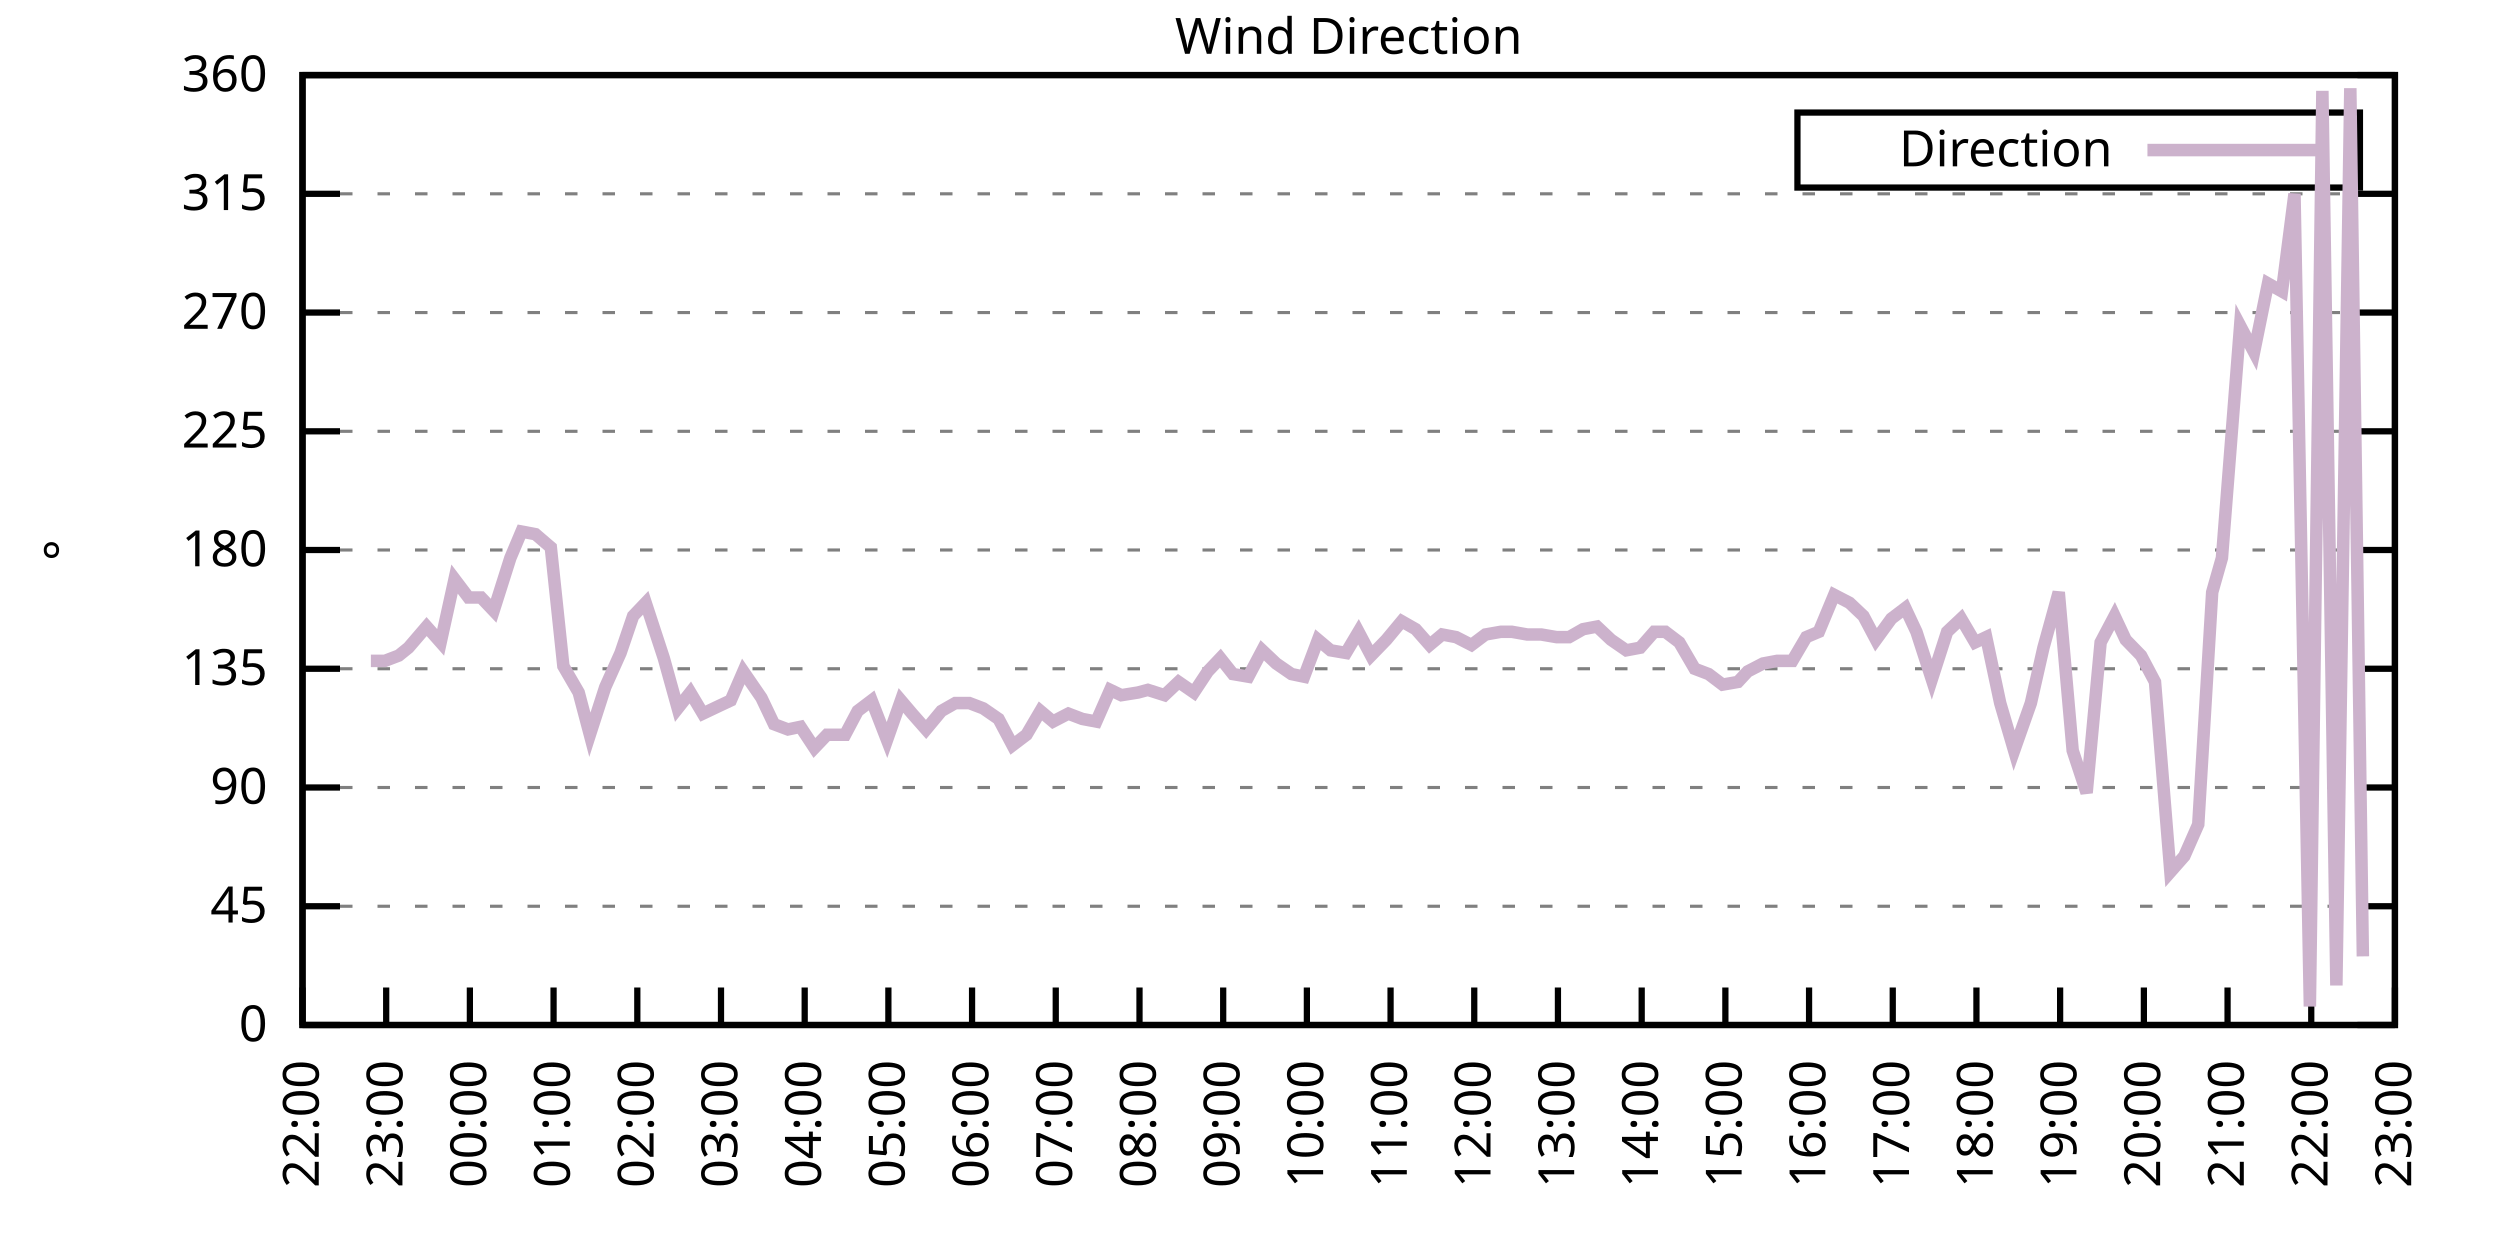
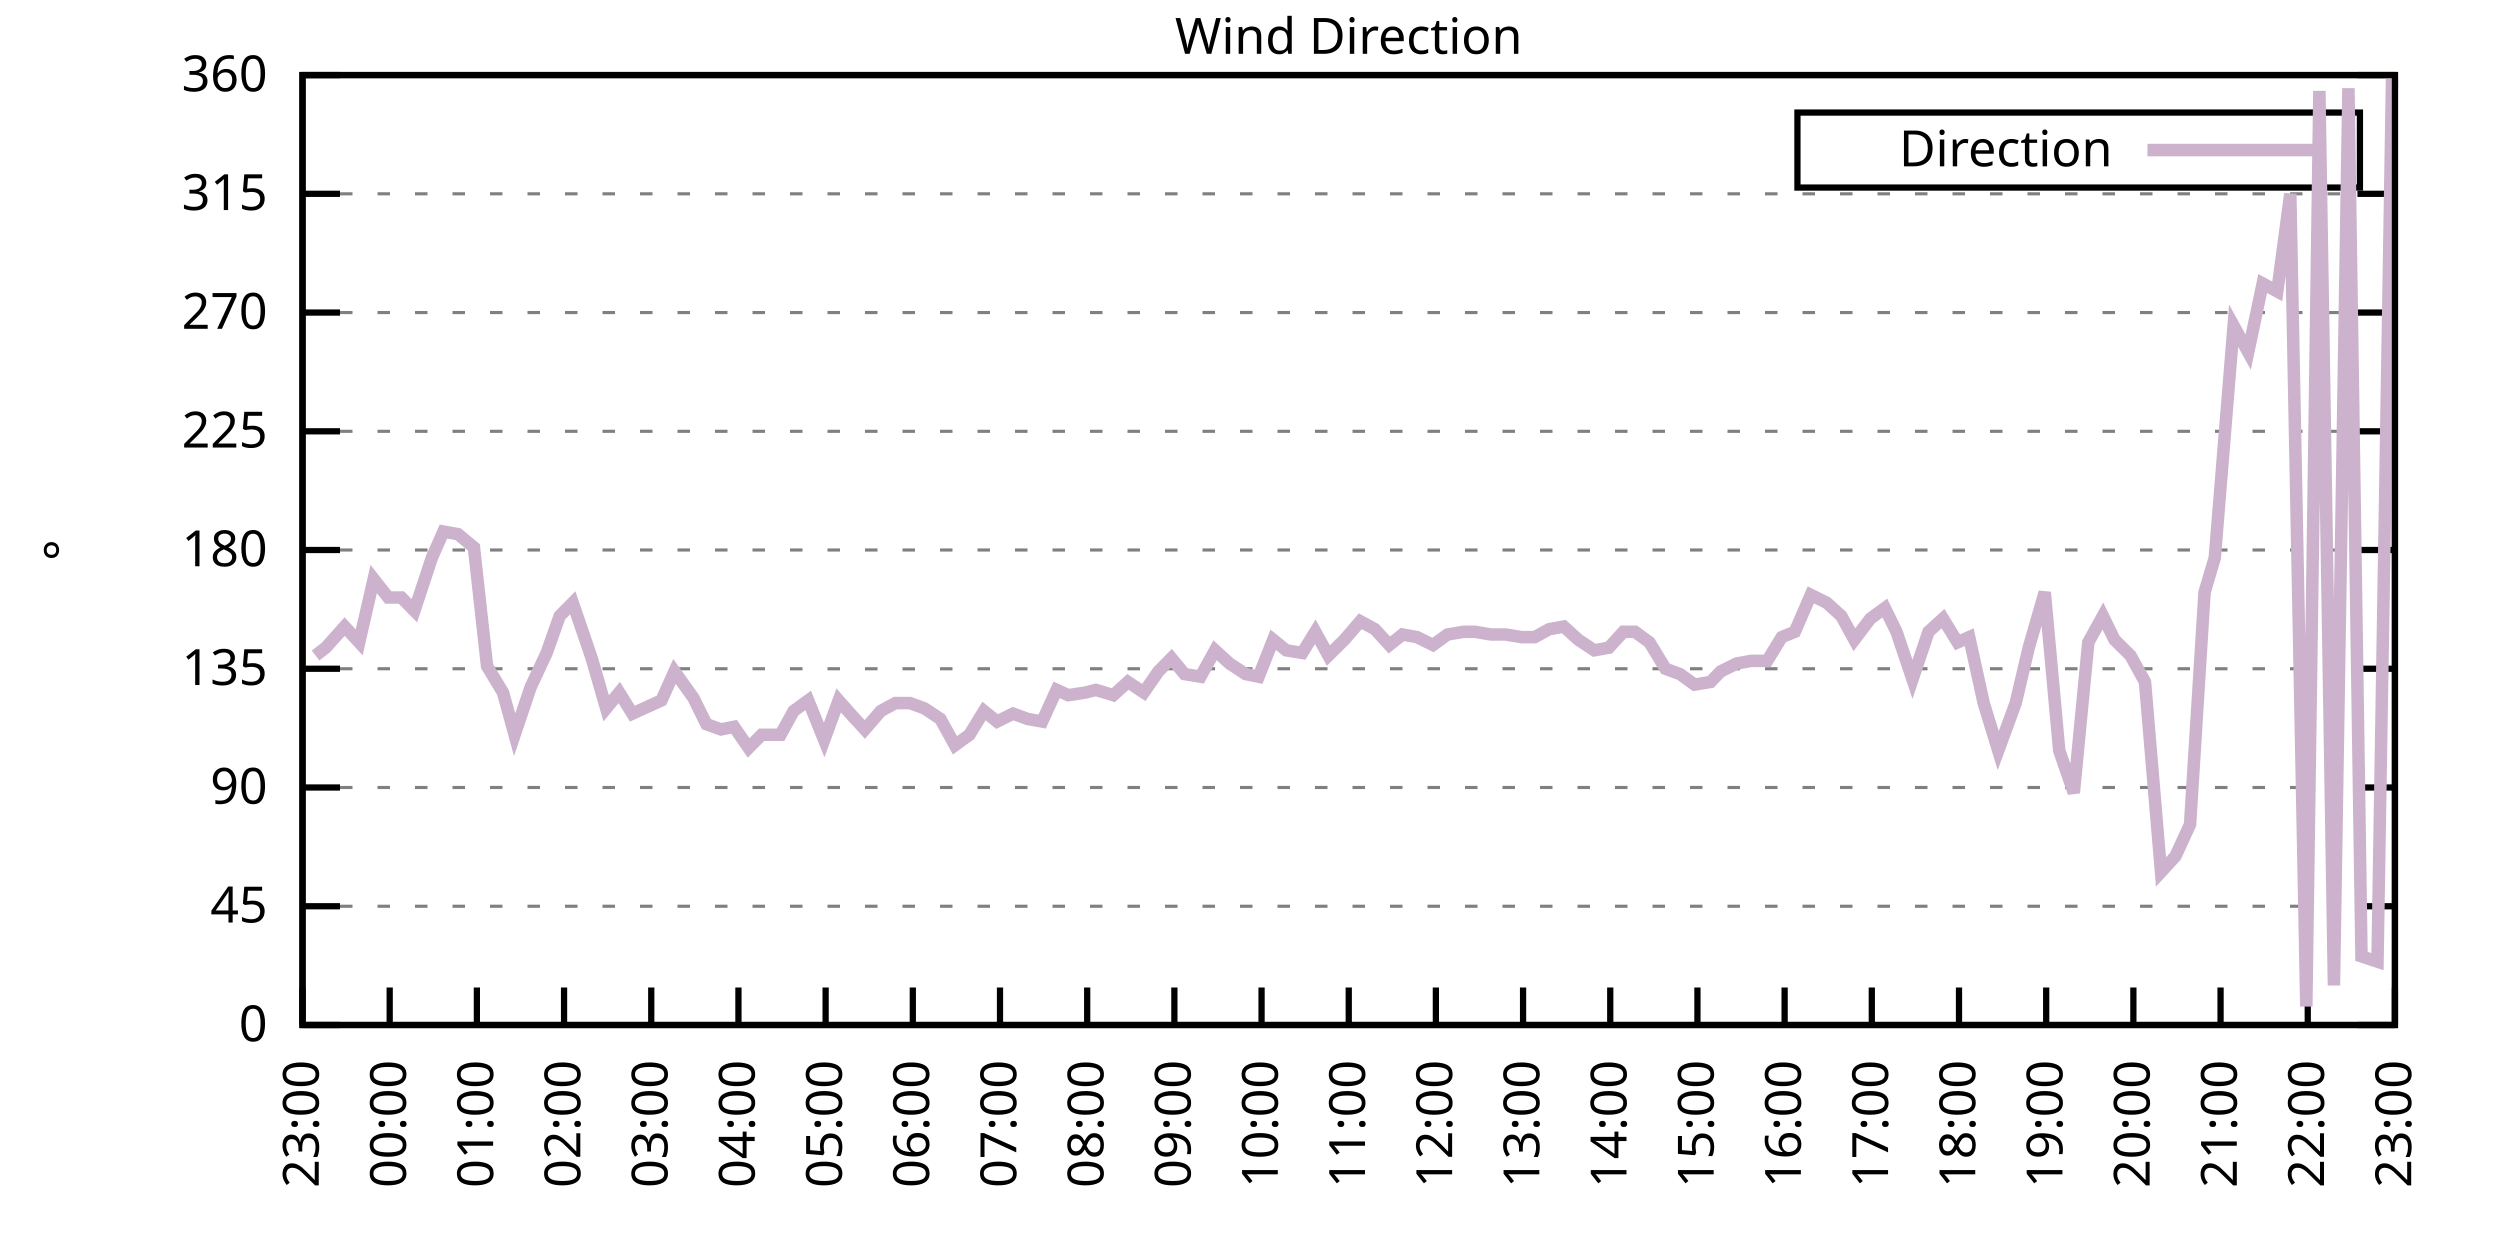
<svg xmlns="http://www.w3.org/2000/svg" xmlns:xlink="http://www.w3.org/1999/xlink" width="400" height="200" viewBox="0 0 400 200">
  <g id="gnuplot_canvas">
    <rect x="0" y="0" width="400" height="200" fill="none" />
    <defs>
      <circle id="gpDot" r="0.5" stroke-width="0.5" stroke="currentColor" />
      <path id="gpPt0" stroke-width="0.333" stroke="currentColor" d="M-1,0 h2 M0,-1 v2" />
      <path id="gpPt1" stroke-width="0.333" stroke="currentColor" d="M-1,-1 L1,1 M1,-1 L-1,1" />
      <path id="gpPt2" stroke-width="0.333" stroke="currentColor" d="M-1,0 L1,0 M0,-1 L0,1 M-1,-1 L1,1 M-1,1 L1,-1" />
      <rect id="gpPt3" stroke-width="0.333" stroke="currentColor" x="-1" y="-1" width="2" height="2" />
      <rect id="gpPt4" stroke-width="0.333" stroke="currentColor" fill="currentColor" x="-1" y="-1" width="2" height="2" />
      <circle id="gpPt5" stroke-width="0.333" stroke="currentColor" cx="0" cy="0" r="1" />
      <use xlink:href="#gpPt5" id="gpPt6" fill="currentColor" stroke="none" />
      <path id="gpPt7" stroke-width="0.333" stroke="currentColor" d="M0,-1.33 L-1.33,0.67 L1.33,0.67 z" />
      <use xlink:href="#gpPt7" id="gpPt8" fill="currentColor" stroke="none" />
      <use xlink:href="#gpPt7" id="gpPt9" stroke="currentColor" transform="rotate(180)" />
      <use xlink:href="#gpPt9" id="gpPt10" fill="currentColor" stroke="none" />
      <use xlink:href="#gpPt3" id="gpPt11" stroke="currentColor" transform="rotate(45)" />
      <use xlink:href="#gpPt11" id="gpPt12" fill="currentColor" stroke="none" />
      <path id="gpPt13" stroke-width="0.333" stroke="currentColor" d="M0,1.330 L1.265,0.411 L0.782,-1.067 L-0.782,-1.076 L-1.265,0.411 z" />
      <use xlink:href="#gpPt13" id="gpPt14" fill="currentColor" stroke="none" />
      <filter id="textbox" filterUnits="objectBoundingBox" x="0" y="0" height="1" width="1">
        <feFlood flood-color="white" flood-opacity="1" result="bgnd" />
        <feComposite in="SourceGraphic" in2="bgnd" operator="atop" />
      </filter>
      <filter id="greybox" filterUnits="objectBoundingBox" x="0" y="0" height="1" width="1">
        <feFlood flood-color="lightgrey" flood-opacity="1" result="grey" />
        <feComposite in="SourceGraphic" in2="grey" operator="atop" />
      </filter>
    </defs>
    <g fill="none" color="white" stroke="currentColor" stroke-width="1.00" stroke-linecap="butt" stroke-linejoin="miter">
</g>
    <g fill="none" color="black" stroke="currentColor" stroke-width="1.00" stroke-linecap="butt" stroke-linejoin="miter">
      <g stroke="none" shape-rendering="crispEdges">
        <polygon fill="rgb(255, 255, 255)" points="48.40,164.00 383.18,164.00 383.18,12.02 48.40,12.02 " />
      </g>
    </g>
    <g fill="none" color="black" stroke="currentColor" stroke-width="1.00" stroke-linecap="butt" stroke-linejoin="miter">
</g>
    <g fill="none" color="black" stroke="black" stroke-width="0.50" stroke-linecap="butt" stroke-linejoin="miter">
</g>
    <g fill="none" color="gray" stroke="currentColor" stroke-width="0.50" stroke-linecap="butt" stroke-linejoin="miter">
      <path stroke="gray" stroke-dasharray="2,4" class="gridline" d="M48.40,164.00 L383.19,164.00  " />
    </g>
    <g fill="none" color="gray" stroke="gray" stroke-width="1.00" stroke-linecap="butt" stroke-linejoin="miter">
</g>
    <g fill="none" color="black" stroke="currentColor" stroke-width="1.00" stroke-linecap="butt" stroke-linejoin="miter">
      <path stroke="black" d="M48.40,164.00 L54.40,164.00 M383.19,164.00 L377.19,164.00  " />
      <g transform="translate(42.80,166.60)" stroke="none" fill="black" font-family="Sans" font-size="8.00" text-anchor="end">
        <text>
          <tspan font-family="Sans"> 0</tspan>
        </text>
      </g>
    </g>
    <g fill="none" color="black" stroke="currentColor" stroke-width="1.00" stroke-linecap="butt" stroke-linejoin="miter">
</g>
    <g fill="none" color="black" stroke="black" stroke-width="0.50" stroke-linecap="butt" stroke-linejoin="miter">
</g>
    <g fill="none" color="gray" stroke="currentColor" stroke-width="0.50" stroke-linecap="butt" stroke-linejoin="miter">
      <path stroke="gray" stroke-dasharray="2,4" class="gridline" d="M48.40,145.00 L383.19,145.00  " />
    </g>
    <g fill="none" color="gray" stroke="gray" stroke-width="1.00" stroke-linecap="butt" stroke-linejoin="miter">
</g>
    <g fill="none" color="black" stroke="currentColor" stroke-width="1.00" stroke-linecap="butt" stroke-linejoin="miter">
      <path stroke="black" d="M48.40,145.00 L54.40,145.00 M383.19,145.00 L377.19,145.00  " />
      <g transform="translate(42.80,147.60)" stroke="none" fill="black" font-family="Sans" font-size="8.00" text-anchor="end">
        <text>
          <tspan font-family="Sans"> 45</tspan>
        </text>
      </g>
    </g>
    <g fill="none" color="black" stroke="currentColor" stroke-width="1.00" stroke-linecap="butt" stroke-linejoin="miter">
</g>
    <g fill="none" color="black" stroke="black" stroke-width="0.50" stroke-linecap="butt" stroke-linejoin="miter">
</g>
    <g fill="none" color="gray" stroke="currentColor" stroke-width="0.50" stroke-linecap="butt" stroke-linejoin="miter">
      <path stroke="gray" stroke-dasharray="2,4" class="gridline" d="M48.40,126.00 L383.19,126.00  " />
    </g>
    <g fill="none" color="gray" stroke="gray" stroke-width="1.00" stroke-linecap="butt" stroke-linejoin="miter">
</g>
    <g fill="none" color="black" stroke="currentColor" stroke-width="1.00" stroke-linecap="butt" stroke-linejoin="miter">
      <path stroke="black" d="M48.40,126.00 L54.40,126.00 M383.19,126.00 L377.19,126.00  " />
      <g transform="translate(42.80,128.60)" stroke="none" fill="black" font-family="Sans" font-size="8.00" text-anchor="end">
        <text>
          <tspan font-family="Sans"> 90</tspan>
        </text>
      </g>
    </g>
    <g fill="none" color="black" stroke="currentColor" stroke-width="1.00" stroke-linecap="butt" stroke-linejoin="miter">
</g>
    <g fill="none" color="black" stroke="black" stroke-width="0.50" stroke-linecap="butt" stroke-linejoin="miter">
</g>
    <g fill="none" color="gray" stroke="currentColor" stroke-width="0.50" stroke-linecap="butt" stroke-linejoin="miter">
      <path stroke="gray" stroke-dasharray="2,4" class="gridline" d="M48.40,107.00 L383.19,107.00  " />
    </g>
    <g fill="none" color="gray" stroke="gray" stroke-width="1.00" stroke-linecap="butt" stroke-linejoin="miter">
</g>
    <g fill="none" color="black" stroke="currentColor" stroke-width="1.00" stroke-linecap="butt" stroke-linejoin="miter">
      <path stroke="black" d="M48.40,107.00 L54.40,107.00 M383.19,107.00 L377.19,107.00  " />
      <g transform="translate(42.80,109.60)" stroke="none" fill="black" font-family="Sans" font-size="8.00" text-anchor="end">
        <text>
          <tspan font-family="Sans"> 135</tspan>
        </text>
      </g>
    </g>
    <g fill="none" color="black" stroke="currentColor" stroke-width="1.00" stroke-linecap="butt" stroke-linejoin="miter">
</g>
    <g fill="none" color="black" stroke="black" stroke-width="0.50" stroke-linecap="butt" stroke-linejoin="miter">
</g>
    <g fill="none" color="gray" stroke="currentColor" stroke-width="0.50" stroke-linecap="butt" stroke-linejoin="miter">
      <path stroke="gray" stroke-dasharray="2,4" class="gridline" d="M48.40,88.00 L383.19,88.00  " />
    </g>
    <g fill="none" color="gray" stroke="gray" stroke-width="1.00" stroke-linecap="butt" stroke-linejoin="miter">
</g>
    <g fill="none" color="black" stroke="currentColor" stroke-width="1.00" stroke-linecap="butt" stroke-linejoin="miter">
      <path stroke="black" d="M48.40,88.00 L54.40,88.00 M383.19,88.00 L377.19,88.00  " />
      <g transform="translate(42.80,90.60)" stroke="none" fill="black" font-family="Sans" font-size="8.00" text-anchor="end">
        <text>
          <tspan font-family="Sans"> 180</tspan>
        </text>
      </g>
    </g>
    <g fill="none" color="black" stroke="currentColor" stroke-width="1.00" stroke-linecap="butt" stroke-linejoin="miter">
</g>
    <g fill="none" color="black" stroke="black" stroke-width="0.50" stroke-linecap="butt" stroke-linejoin="miter">
</g>
    <g fill="none" color="gray" stroke="currentColor" stroke-width="0.50" stroke-linecap="butt" stroke-linejoin="miter">
      <path stroke="gray" stroke-dasharray="2,4" class="gridline" d="M48.40,69.01 L383.19,69.01  " />
    </g>
    <g fill="none" color="gray" stroke="gray" stroke-width="1.00" stroke-linecap="butt" stroke-linejoin="miter">
</g>
    <g fill="none" color="black" stroke="currentColor" stroke-width="1.00" stroke-linecap="butt" stroke-linejoin="miter">
      <path stroke="black" d="M48.40,69.01 L54.40,69.01 M383.19,69.01 L377.19,69.01  " />
      <g transform="translate(42.80,71.61)" stroke="none" fill="black" font-family="Sans" font-size="8.00" text-anchor="end">
        <text>
          <tspan font-family="Sans"> 225</tspan>
        </text>
      </g>
    </g>
    <g fill="none" color="black" stroke="currentColor" stroke-width="1.00" stroke-linecap="butt" stroke-linejoin="miter">
</g>
    <g fill="none" color="black" stroke="black" stroke-width="0.50" stroke-linecap="butt" stroke-linejoin="miter">
</g>
    <g fill="none" color="gray" stroke="currentColor" stroke-width="0.50" stroke-linecap="butt" stroke-linejoin="miter">
      <path stroke="gray" stroke-dasharray="2,4" class="gridline" d="M48.40,50.01 L383.19,50.01  " />
    </g>
    <g fill="none" color="gray" stroke="gray" stroke-width="1.00" stroke-linecap="butt" stroke-linejoin="miter">
</g>
    <g fill="none" color="black" stroke="currentColor" stroke-width="1.00" stroke-linecap="butt" stroke-linejoin="miter">
      <path stroke="black" d="M48.40,50.01 L54.40,50.01 M383.19,50.01 L377.19,50.01  " />
      <g transform="translate(42.80,52.61)" stroke="none" fill="black" font-family="Sans" font-size="8.00" text-anchor="end">
        <text>
          <tspan font-family="Sans"> 270</tspan>
        </text>
      </g>
    </g>
    <g fill="none" color="black" stroke="currentColor" stroke-width="1.00" stroke-linecap="butt" stroke-linejoin="miter">
</g>
    <g fill="none" color="black" stroke="black" stroke-width="0.50" stroke-linecap="butt" stroke-linejoin="miter">
</g>
    <g fill="none" color="gray" stroke="currentColor" stroke-width="0.50" stroke-linecap="butt" stroke-linejoin="miter">
      <path stroke="gray" stroke-dasharray="2,4" class="gridline" d="M48.40,31.01 L383.19,31.01  " />
    </g>
    <g fill="none" color="gray" stroke="gray" stroke-width="1.00" stroke-linecap="butt" stroke-linejoin="miter">
</g>
    <g fill="none" color="black" stroke="currentColor" stroke-width="1.00" stroke-linecap="butt" stroke-linejoin="miter">
      <path stroke="black" d="M48.40,31.01 L54.40,31.01 M383.19,31.01 L377.19,31.01  " />
      <g transform="translate(42.80,33.61)" stroke="none" fill="black" font-family="Sans" font-size="8.00" text-anchor="end">
        <text>
          <tspan font-family="Sans"> 315</tspan>
        </text>
      </g>
    </g>
    <g fill="none" color="black" stroke="currentColor" stroke-width="1.00" stroke-linecap="butt" stroke-linejoin="miter">
</g>
    <g fill="none" color="black" stroke="black" stroke-width="0.50" stroke-linecap="butt" stroke-linejoin="miter">
</g>
    <g fill="none" color="gray" stroke="currentColor" stroke-width="0.50" stroke-linecap="butt" stroke-linejoin="miter">
      <path stroke="gray" stroke-dasharray="2,4" class="gridline" d="M48.40,12.01 L383.19,12.01  " />
    </g>
    <g fill="none" color="gray" stroke="gray" stroke-width="1.00" stroke-linecap="butt" stroke-linejoin="miter">
</g>
    <g fill="none" color="black" stroke="currentColor" stroke-width="1.00" stroke-linecap="butt" stroke-linejoin="miter">
      <path stroke="black" d="M48.40,12.01 L54.40,12.01 M383.19,12.01 L377.19,12.01  " />
      <g transform="translate(42.80,14.61)" stroke="none" fill="black" font-family="Sans" font-size="8.00" text-anchor="end">
        <text>
          <tspan font-family="Sans"> 360</tspan>
        </text>
      </g>
    </g>
    <g fill="none" color="black" stroke="currentColor" stroke-width="1.00" stroke-linecap="butt" stroke-linejoin="miter">
      <path stroke="black" d="M48.40,164.00 L48.40,158.00  " />
      <g transform="translate(51.00,169.60) rotate(270.00)" stroke="none" fill="black" font-family="Sans" font-size="8.00" text-anchor="end">
        <text>
-           <tspan font-family="Sans">22:00</tspan>
-         </text>
-       </g>
-     </g>
-     <g fill="none" color="black" stroke="currentColor" stroke-width="1.00" stroke-linecap="butt" stroke-linejoin="miter">
-       <path stroke="black" d="M61.79,164.00 L61.79,158.00  " />
-       <g transform="translate(64.39,169.60) rotate(270.00)" stroke="none" fill="black" font-family="Sans" font-size="8.00" text-anchor="end">
-         <text>
          <tspan font-family="Sans">23:00</tspan>
        </text>
      </g>
    </g>
    <g fill="none" color="black" stroke="currentColor" stroke-width="1.00" stroke-linecap="butt" stroke-linejoin="miter">
-       <path stroke="black" d="M75.18,164.00 L75.18,158.00  " />
-       <g transform="translate(77.78,169.60) rotate(270.00)" stroke="none" fill="black" font-family="Sans" font-size="8.00" text-anchor="end">
+       <path stroke="black" d="M62.35,164.00 L62.35,158.00  " />
+       <g transform="translate(64.95,169.60) rotate(270.00)" stroke="none" fill="black" font-family="Sans" font-size="8.00" text-anchor="end">
        <text>
          <tspan font-family="Sans">00:00</tspan>
        </text>
      </g>
    </g>
    <g fill="none" color="black" stroke="currentColor" stroke-width="1.00" stroke-linecap="butt" stroke-linejoin="miter">
-       <path stroke="black" d="M88.57,164.00 L88.57,158.00  " />
-       <g transform="translate(91.17,169.60) rotate(270.00)" stroke="none" fill="black" font-family="Sans" font-size="8.00" text-anchor="end">
+       <path stroke="black" d="M76.30,164.00 L76.30,158.00  " />
+       <g transform="translate(78.90,169.60) rotate(270.00)" stroke="none" fill="black" font-family="Sans" font-size="8.00" text-anchor="end">
        <text>
          <tspan font-family="Sans">01:00</tspan>
        </text>
      </g>
    </g>
    <g fill="none" color="black" stroke="currentColor" stroke-width="1.00" stroke-linecap="butt" stroke-linejoin="miter">
-       <path stroke="black" d="M101.97,164.00 L101.97,158.00  " />
-       <g transform="translate(104.57,169.60) rotate(270.00)" stroke="none" fill="black" font-family="Sans" font-size="8.00" text-anchor="end">
+       <path stroke="black" d="M90.25,164.00 L90.25,158.00  " />
+       <g transform="translate(92.85,169.60) rotate(270.00)" stroke="none" fill="black" font-family="Sans" font-size="8.00" text-anchor="end">
        <text>
          <tspan font-family="Sans">02:00</tspan>
        </text>
      </g>
    </g>
    <g fill="none" color="black" stroke="currentColor" stroke-width="1.00" stroke-linecap="butt" stroke-linejoin="miter">
-       <path stroke="black" d="M115.36,164.00 L115.36,158.00  " />
-       <g transform="translate(117.96,169.60) rotate(270.00)" stroke="none" fill="black" font-family="Sans" font-size="8.00" text-anchor="end">
+       <path stroke="black" d="M104.20,164.00 L104.20,158.00  " />
+       <g transform="translate(106.80,169.60) rotate(270.00)" stroke="none" fill="black" font-family="Sans" font-size="8.00" text-anchor="end">
        <text>
          <tspan font-family="Sans">03:00</tspan>
        </text>
      </g>
    </g>
    <g fill="none" color="black" stroke="currentColor" stroke-width="1.00" stroke-linecap="butt" stroke-linejoin="miter">
-       <path stroke="black" d="M128.75,164.00 L128.75,158.00  " />
-       <g transform="translate(131.35,169.60) rotate(270.00)" stroke="none" fill="black" font-family="Sans" font-size="8.00" text-anchor="end">
+       <path stroke="black" d="M118.15,164.00 L118.15,158.00  " />
+       <g transform="translate(120.75,169.60) rotate(270.00)" stroke="none" fill="black" font-family="Sans" font-size="8.00" text-anchor="end">
        <text>
          <tspan font-family="Sans">04:00</tspan>
        </text>
      </g>
    </g>
    <g fill="none" color="black" stroke="currentColor" stroke-width="1.00" stroke-linecap="butt" stroke-linejoin="miter">
-       <path stroke="black" d="M142.14,164.00 L142.14,158.00  " />
-       <g transform="translate(144.74,169.60) rotate(270.00)" stroke="none" fill="black" font-family="Sans" font-size="8.00" text-anchor="end">
+       <path stroke="black" d="M132.10,164.00 L132.10,158.00  " />
+       <g transform="translate(134.70,169.60) rotate(270.00)" stroke="none" fill="black" font-family="Sans" font-size="8.00" text-anchor="end">
        <text>
          <tspan font-family="Sans">05:00</tspan>
        </text>
      </g>
    </g>
    <g fill="none" color="black" stroke="currentColor" stroke-width="1.00" stroke-linecap="butt" stroke-linejoin="miter">
-       <path stroke="black" d="M155.53,164.00 L155.53,158.00  " />
-       <g transform="translate(158.13,169.60) rotate(270.00)" stroke="none" fill="black" font-family="Sans" font-size="8.00" text-anchor="end">
+       <path stroke="black" d="M146.05,164.00 L146.05,158.00  " />
+       <g transform="translate(148.65,169.60) rotate(270.00)" stroke="none" fill="black" font-family="Sans" font-size="8.00" text-anchor="end">
        <text>
          <tspan font-family="Sans">06:00</tspan>
        </text>
      </g>
    </g>
    <g fill="none" color="black" stroke="currentColor" stroke-width="1.00" stroke-linecap="butt" stroke-linejoin="miter">
-       <path stroke="black" d="M168.92,164.00 L168.92,158.00  " />
-       <g transform="translate(171.52,169.60) rotate(270.00)" stroke="none" fill="black" font-family="Sans" font-size="8.00" text-anchor="end">
+       <path stroke="black" d="M160.00,164.00 L160.00,158.00  " />
+       <g transform="translate(162.60,169.60) rotate(270.00)" stroke="none" fill="black" font-family="Sans" font-size="8.00" text-anchor="end">
        <text>
          <tspan font-family="Sans">07:00</tspan>
        </text>
      </g>
    </g>
    <g fill="none" color="black" stroke="currentColor" stroke-width="1.00" stroke-linecap="butt" stroke-linejoin="miter">
-       <path stroke="black" d="M182.32,164.00 L182.32,158.00  " />
-       <g transform="translate(184.92,169.60) rotate(270.00)" stroke="none" fill="black" font-family="Sans" font-size="8.00" text-anchor="end">
+       <path stroke="black" d="M173.95,164.00 L173.95,158.00  " />
+       <g transform="translate(176.55,169.60) rotate(270.00)" stroke="none" fill="black" font-family="Sans" font-size="8.00" text-anchor="end">
        <text>
          <tspan font-family="Sans">08:00</tspan>
        </text>
      </g>
    </g>
    <g fill="none" color="black" stroke="currentColor" stroke-width="1.00" stroke-linecap="butt" stroke-linejoin="miter">
-       <path stroke="black" d="M195.71,164.00 L195.71,158.00  " />
-       <g transform="translate(198.31,169.60) rotate(270.00)" stroke="none" fill="black" font-family="Sans" font-size="8.00" text-anchor="end">
+       <path stroke="black" d="M187.90,164.00 L187.90,158.00  " />
+       <g transform="translate(190.50,169.60) rotate(270.00)" stroke="none" fill="black" font-family="Sans" font-size="8.00" text-anchor="end">
        <text>
          <tspan font-family="Sans">09:00</tspan>
        </text>
      </g>
    </g>
    <g fill="none" color="black" stroke="currentColor" stroke-width="1.00" stroke-linecap="butt" stroke-linejoin="miter">
-       <path stroke="black" d="M209.10,164.00 L209.10,158.00  " />
-       <g transform="translate(211.70,169.60) rotate(270.00)" stroke="none" fill="black" font-family="Sans" font-size="8.00" text-anchor="end">
+       <path stroke="black" d="M201.85,164.00 L201.85,158.00  " />
+       <g transform="translate(204.45,169.60) rotate(270.00)" stroke="none" fill="black" font-family="Sans" font-size="8.00" text-anchor="end">
        <text>
          <tspan font-family="Sans">10:00</tspan>
        </text>
      </g>
    </g>
    <g fill="none" color="black" stroke="currentColor" stroke-width="1.00" stroke-linecap="butt" stroke-linejoin="miter">
-       <path stroke="black" d="M222.49,164.00 L222.49,158.00  " />
-       <g transform="translate(225.09,169.60) rotate(270.00)" stroke="none" fill="black" font-family="Sans" font-size="8.00" text-anchor="end">
+       <path stroke="black" d="M215.80,164.00 L215.80,158.00  " />
+       <g transform="translate(218.40,169.60) rotate(270.00)" stroke="none" fill="black" font-family="Sans" font-size="8.00" text-anchor="end">
        <text>
          <tspan font-family="Sans">11:00</tspan>
        </text>
      </g>
    </g>
    <g fill="none" color="black" stroke="currentColor" stroke-width="1.00" stroke-linecap="butt" stroke-linejoin="miter">
-       <path stroke="black" d="M235.88,164.00 L235.88,158.00  " />
-       <g transform="translate(238.48,169.60) rotate(270.00)" stroke="none" fill="black" font-family="Sans" font-size="8.00" text-anchor="end">
+       <path stroke="black" d="M229.74,164.00 L229.74,158.00  " />
+       <g transform="translate(232.34,169.60) rotate(270.00)" stroke="none" fill="black" font-family="Sans" font-size="8.00" text-anchor="end">
        <text>
          <tspan font-family="Sans">12:00</tspan>
        </text>
      </g>
    </g>
    <g fill="none" color="black" stroke="currentColor" stroke-width="1.00" stroke-linecap="butt" stroke-linejoin="miter">
-       <path stroke="black" d="M249.27,164.00 L249.27,158.00  " />
-       <g transform="translate(251.87,169.60) rotate(270.00)" stroke="none" fill="black" font-family="Sans" font-size="8.00" text-anchor="end">
+       <path stroke="black" d="M243.69,164.00 L243.69,158.00  " />
+       <g transform="translate(246.29,169.60) rotate(270.00)" stroke="none" fill="black" font-family="Sans" font-size="8.00" text-anchor="end">
        <text>
          <tspan font-family="Sans">13:00</tspan>
        </text>
      </g>
    </g>
    <g fill="none" color="black" stroke="currentColor" stroke-width="1.00" stroke-linecap="butt" stroke-linejoin="miter">
-       <path stroke="black" d="M262.67,164.00 L262.67,158.00  " />
-       <g transform="translate(265.27,169.60) rotate(270.00)" stroke="none" fill="black" font-family="Sans" font-size="8.00" text-anchor="end">
+       <path stroke="black" d="M257.64,164.00 L257.64,158.00  " />
+       <g transform="translate(260.24,169.60) rotate(270.00)" stroke="none" fill="black" font-family="Sans" font-size="8.00" text-anchor="end">
        <text>
          <tspan font-family="Sans">14:00</tspan>
        </text>
      </g>
    </g>
    <g fill="none" color="black" stroke="currentColor" stroke-width="1.00" stroke-linecap="butt" stroke-linejoin="miter">
-       <path stroke="black" d="M276.06,164.00 L276.06,158.00  " />
-       <g transform="translate(278.66,169.60) rotate(270.00)" stroke="none" fill="black" font-family="Sans" font-size="8.00" text-anchor="end">
+       <path stroke="black" d="M271.59,164.00 L271.59,158.00  " />
+       <g transform="translate(274.19,169.60) rotate(270.00)" stroke="none" fill="black" font-family="Sans" font-size="8.00" text-anchor="end">
        <text>
          <tspan font-family="Sans">15:00</tspan>
        </text>
      </g>
    </g>
    <g fill="none" color="black" stroke="currentColor" stroke-width="1.00" stroke-linecap="butt" stroke-linejoin="miter">
-       <path stroke="black" d="M289.45,164.00 L289.45,158.00  " />
-       <g transform="translate(292.05,169.60) rotate(270.00)" stroke="none" fill="black" font-family="Sans" font-size="8.00" text-anchor="end">
+       <path stroke="black" d="M285.54,164.00 L285.54,158.00  " />
+       <g transform="translate(288.14,169.60) rotate(270.00)" stroke="none" fill="black" font-family="Sans" font-size="8.00" text-anchor="end">
        <text>
          <tspan font-family="Sans">16:00</tspan>
        </text>
      </g>
    </g>
    <g fill="none" color="black" stroke="currentColor" stroke-width="1.00" stroke-linecap="butt" stroke-linejoin="miter">
-       <path stroke="black" d="M302.84,164.00 L302.84,158.00  " />
-       <g transform="translate(305.44,169.60) rotate(270.00)" stroke="none" fill="black" font-family="Sans" font-size="8.00" text-anchor="end">
+       <path stroke="black" d="M299.49,164.00 L299.49,158.00  " />
+       <g transform="translate(302.09,169.60) rotate(270.00)" stroke="none" fill="black" font-family="Sans" font-size="8.00" text-anchor="end">
        <text>
          <tspan font-family="Sans">17:00</tspan>
        </text>
      </g>
    </g>
    <g fill="none" color="black" stroke="currentColor" stroke-width="1.00" stroke-linecap="butt" stroke-linejoin="miter">
-       <path stroke="black" d="M316.23,164.00 L316.23,158.00  " />
-       <g transform="translate(318.83,169.60) rotate(270.00)" stroke="none" fill="black" font-family="Sans" font-size="8.00" text-anchor="end">
+       <path stroke="black" d="M313.44,164.00 L313.44,158.00  " />
+       <g transform="translate(316.04,169.60) rotate(270.00)" stroke="none" fill="black" font-family="Sans" font-size="8.00" text-anchor="end">
        <text>
          <tspan font-family="Sans">18:00</tspan>
        </text>
      </g>
    </g>
    <g fill="none" color="black" stroke="currentColor" stroke-width="1.00" stroke-linecap="butt" stroke-linejoin="miter">
-       <path stroke="black" d="M329.62,164.00 L329.62,158.00  " />
-       <g transform="translate(332.22,169.60) rotate(270.00)" stroke="none" fill="black" font-family="Sans" font-size="8.00" text-anchor="end">
+       <path stroke="black" d="M327.39,164.00 L327.39,158.00  " />
+       <g transform="translate(329.99,169.60) rotate(270.00)" stroke="none" fill="black" font-family="Sans" font-size="8.00" text-anchor="end">
        <text>
          <tspan font-family="Sans">19:00</tspan>
        </text>
      </g>
    </g>
    <g fill="none" color="black" stroke="currentColor" stroke-width="1.00" stroke-linecap="butt" stroke-linejoin="miter">
-       <path stroke="black" d="M343.02,164.00 L343.02,158.00  " />
-       <g transform="translate(345.62,169.60) rotate(270.00)" stroke="none" fill="black" font-family="Sans" font-size="8.00" text-anchor="end">
+       <path stroke="black" d="M341.34,164.00 L341.34,158.00  " />
+       <g transform="translate(343.94,169.60) rotate(270.00)" stroke="none" fill="black" font-family="Sans" font-size="8.00" text-anchor="end">
        <text>
          <tspan font-family="Sans">20:00</tspan>
        </text>
      </g>
    </g>
    <g fill="none" color="black" stroke="currentColor" stroke-width="1.00" stroke-linecap="butt" stroke-linejoin="miter">
-       <path stroke="black" d="M356.41,164.00 L356.41,158.00  " />
-       <g transform="translate(359.01,169.60) rotate(270.00)" stroke="none" fill="black" font-family="Sans" font-size="8.00" text-anchor="end">
+       <path stroke="black" d="M355.29,164.00 L355.29,158.00  " />
+       <g transform="translate(357.89,169.60) rotate(270.00)" stroke="none" fill="black" font-family="Sans" font-size="8.00" text-anchor="end">
        <text>
          <tspan font-family="Sans">21:00</tspan>
        </text>
      </g>
    </g>
    <g fill="none" color="black" stroke="currentColor" stroke-width="1.00" stroke-linecap="butt" stroke-linejoin="miter">
-       <path stroke="black" d="M369.80,164.00 L369.80,158.00  " />
-       <g transform="translate(372.40,169.60) rotate(270.00)" stroke="none" fill="black" font-family="Sans" font-size="8.00" text-anchor="end">
+       <path stroke="black" d="M369.24,164.00 L369.24,158.00  " />
+       <g transform="translate(371.84,169.60) rotate(270.00)" stroke="none" fill="black" font-family="Sans" font-size="8.00" text-anchor="end">
        <text>
          <tspan font-family="Sans">22:00</tspan>
        </text>
      </g>
    </g>
    <g fill="none" color="black" stroke="currentColor" stroke-width="1.00" stroke-linecap="butt" stroke-linejoin="miter">
      <path stroke="black" d="M383.19,164.00 L383.19,158.00  " />
      <g transform="translate(385.79,169.60) rotate(270.00)" stroke="none" fill="black" font-family="Sans" font-size="8.00" text-anchor="end">
        <text>
          <tspan font-family="Sans">23:00</tspan>
        </text>
      </g>
    </g>
    <g fill="none" color="black" stroke="currentColor" stroke-width="1.00" stroke-linecap="butt" stroke-linejoin="miter">
</g>
    <g fill="none" color="black" stroke="currentColor" stroke-width="1.00" stroke-linecap="butt" stroke-linejoin="miter">
      <path stroke="black" d="M48.40,12.01 L48.40,164.00 L383.19,164.00 L383.19,12.01 L48.40,12.01 Z  " />
    </g>
    <g fill="none" color="black" stroke="currentColor" stroke-width="1.00" stroke-linecap="butt" stroke-linejoin="miter">
</g>
    <g fill="none" color="black" stroke="currentColor" stroke-width="1.00" stroke-linecap="butt" stroke-linejoin="miter">
      <path stroke="black" d="M287.59,30.01 L287.59,18.01 L377.59,18.01 L377.59,30.01 L287.59,30.01 Z  " />
    </g>
    <g id="Wind_direction_plot_1">
      <g fill="none" color="white" stroke="black" stroke-width="2.00" stroke-linecap="butt" stroke-linejoin="miter">
</g>
      <g fill="none" color="black" stroke="currentColor" stroke-width="2.00" stroke-linecap="butt" stroke-linejoin="miter">
        <g transform="translate(337.99,26.61)" stroke="none" fill="black" font-family="Sans" font-size="8.00" text-anchor="end">
          <text>
            <tspan font-family="Sans">Direction</tspan>
          </text>
        </g>
      </g>
      <g fill="none" color="black" stroke="currentColor" stroke-width="2.00" stroke-linecap="butt" stroke-linejoin="miter">
-         <path stroke="rgb(204, 178, 204)" d="M343.59,24.01 L371.99,24.01 M59.34,105.74 L61.57,105.74 L63.80,104.89 L65.36,103.63 L68.26,100.25 L70.50,102.78   L72.73,92.65 L74.96,95.60 L76.97,95.60 L78.98,97.72 L81.66,89.27 L83.44,85.05 L85.67,85.47 L88.13,87.58   L90.14,106.58 L92.59,110.80 L94.38,117.56 L96.83,109.96 L99.29,104.47 L101.30,98.56 L103.31,96.45 L106.21,105.31   L108.44,113.34 L110.45,110.80 L112.46,114.18 L115.13,112.91 L116.92,112.07 L118.93,107.43 L121.83,111.65 L123.84,115.87   L126.07,116.71 L128.08,116.29 L130.31,119.67 L132.32,117.56 L135.22,117.56 L137.23,113.76 L139.46,112.07 L141.92,118.40   L144.15,112.07 L145.94,114.18 L148.17,116.71 L150.62,113.76 L152.85,112.49 L155.09,112.49 L157.32,113.34 L159.77,115.03   L162.01,119.25 L164.24,117.56 L166.47,113.76 L168.48,115.45 L170.93,114.18 L173.17,115.03 L175.40,115.45 L177.63,110.38   L179.41,111.23 L182.09,110.80 L183.66,110.38 L186.33,111.23 L188.57,109.11 L191.02,110.80 L193.25,107.43 L195.26,105.31   L197.27,107.85 L199.73,108.27 L201.96,104.05 L204.19,106.16 L206.64,107.85 L208.65,108.27 L210.88,102.36 L212.89,104.05   L215.35,104.47 L217.36,101.09 L219.37,104.89 L221.82,102.36 L224.28,99.40 L226.51,100.67 L228.74,103.20 L230.75,101.52   L232.98,101.94 L235.44,103.20 L237.67,101.52 L240.12,101.09 L241.91,101.09 L244.36,101.52 L246.60,101.52 L249.05,101.94   L251.06,101.94 L253.29,100.67 L255.52,100.25 L257.76,102.36 L260.21,104.05 L262.44,103.63 L264.67,101.09 L266.46,101.09   L268.69,102.78 L271.15,107.00 L273.38,107.85 L275.61,109.54 L278.07,109.11 L279.63,107.43 L282.08,106.16 L284.32,105.74   L286.77,105.74 L289.00,101.94 L291.01,101.09 L293.47,95.18 L295.92,96.45 L298.15,98.56 L300.16,102.36 L302.62,98.98   L304.85,97.29 L306.63,101.09 L309.09,108.69 L311.54,101.09 L313.78,98.98 L316.01,102.78 L317.79,101.94 L320.03,112.49   L322.26,120.09 L324.94,112.49 L326.95,103.63 L329.40,94.76 L331.63,120.09 L333.86,126.85 L336.10,102.78 L338.33,98.56   L340.11,102.36 L342.57,104.89 L344.80,109.11 L347.26,139.51 L349.49,136.98 L351.72,131.91 L353.95,94.76 L355.51,89.27   L358.42,52.12 L360.65,56.34 L362.88,45.36 L365.11,46.63 L367.12,31.01 L369.58,161.04 L371.58,14.54 L373.82,157.67   L376.05,14.12 L378.06,153.02  " />
+         <path stroke="rgb(204, 178, 204)" d="M343.59,24.01 L371.99,24.01 M50.49,104.89 L52.12,103.63 L55.14,100.25 L57.47,102.78 L59.79,92.65 L62.12,95.60   L64.21,95.60 L66.30,97.72 L69.09,89.27 L70.95,85.05 L73.28,85.47 L75.83,87.58 L77.93,106.58 L80.48,110.80   L82.34,117.56 L84.90,109.96 L87.46,104.47 L89.55,98.56 L91.64,96.45 L94.67,105.31 L96.99,113.34 L99.08,110.80   L101.18,114.18 L103.97,112.91 L105.83,112.07 L107.92,107.43 L110.94,111.65 L113.03,115.87 L115.36,116.71 L117.45,116.29   L119.78,119.67 L121.87,117.56 L124.89,117.56 L126.98,113.76 L129.31,112.07 L131.87,118.40 L134.19,112.07 L136.05,114.18   L138.37,116.71 L140.93,113.76 L143.26,112.49 L145.58,112.49 L147.91,113.34 L150.46,115.03 L152.79,119.25 L155.11,117.56   L157.44,113.76 L159.53,115.45 L162.09,114.18 L164.41,115.03 L166.74,115.45 L169.06,110.38 L170.92,111.23 L173.71,110.80   L175.34,110.38 L178.13,111.23 L180.46,109.11 L183.01,110.80 L185.34,107.43 L187.43,105.31 L189.52,107.85 L192.08,108.27   L194.41,104.05 L196.73,106.16 L199.29,107.85 L201.38,108.27 L203.71,102.36 L205.80,104.05 L208.36,104.47 L210.45,101.09   L212.54,104.89 L215.10,102.36 L217.65,99.40 L219.98,100.67 L222.30,103.20 L224.40,101.52 L226.72,101.94 L229.28,103.20   L231.60,101.52 L234.16,101.09 L236.02,101.09 L238.58,101.52 L240.90,101.52 L243.46,101.94 L245.55,101.94 L247.88,100.67   L250.20,100.25 L252.53,102.36 L255.09,104.05 L257.41,103.63 L259.74,101.09 L261.60,101.09 L263.92,102.78 L266.48,107.00   L268.80,107.85 L271.13,109.54 L273.69,109.11 L275.31,107.43 L277.87,106.16 L280.20,105.74 L282.75,105.74 L285.08,101.94   L287.17,101.09 L289.73,95.18 L292.29,96.45 L294.61,98.56 L296.70,102.36 L299.26,98.98 L301.58,97.29 L303.44,101.09   L306.00,108.69 L308.56,101.09 L310.88,98.98 L313.21,102.78 L315.07,101.94 L317.39,112.49 L319.72,120.09 L322.51,112.49   L324.60,103.63 L327.16,94.76 L329.48,120.09 L331.81,126.85 L334.13,102.78 L336.46,98.56 L338.32,102.36 L340.88,104.89   L343.20,109.11 L345.76,139.51 L348.08,136.98 L350.41,131.91 L352.73,94.76 L354.36,89.27 L357.38,52.12 L359.71,56.34   L362.03,45.36 L364.36,46.63 L366.45,31.01 L369.01,161.04 L371.10,14.54 L373.43,157.67 L375.75,14.12 L377.84,153.02   L380.40,153.87 L382.73,12.43  " />
      </g>
    </g>
    <g fill="none" color="black" stroke="currentColor" stroke-width="2.00" stroke-linecap="butt" stroke-linejoin="miter">
</g>
    <g fill="none" color="black" stroke="black" stroke-width="1.00" stroke-linecap="butt" stroke-linejoin="miter">
</g>
    <g fill="none" color="black" stroke="currentColor" stroke-width="1.00" stroke-linecap="butt" stroke-linejoin="miter">
      <path stroke="black" d="M48.40,12.01 L48.40,164.00 L383.19,164.00 L383.19,12.01 L48.40,12.01 Z  " />
      <g transform="translate(12.80,88.01) rotate(270.00)" stroke="none" fill="black" font-family="Sans" font-size="8.00" text-anchor="middle">
        <text>
          <tspan font-family="Sans">°</tspan>
        </text>
      </g>
    </g>
    <g fill="none" color="black" stroke="currentColor" stroke-width="1.00" stroke-linecap="butt" stroke-linejoin="miter">
</g>
    <g fill="none" color="black" stroke="currentColor" stroke-width="1.00" stroke-linecap="butt" stroke-linejoin="miter">
      <g transform="translate(215.79,8.61)" stroke="none" fill="black" font-family="Sans" font-size="8.00" text-anchor="middle">
        <text>
          <tspan font-family="Sans">Wind Direction</tspan>
        </text>
      </g>
    </g>
    <g fill="none" color="black" stroke="currentColor" stroke-width="1.00" stroke-linecap="butt" stroke-linejoin="miter">
</g>
  </g>
</svg>
